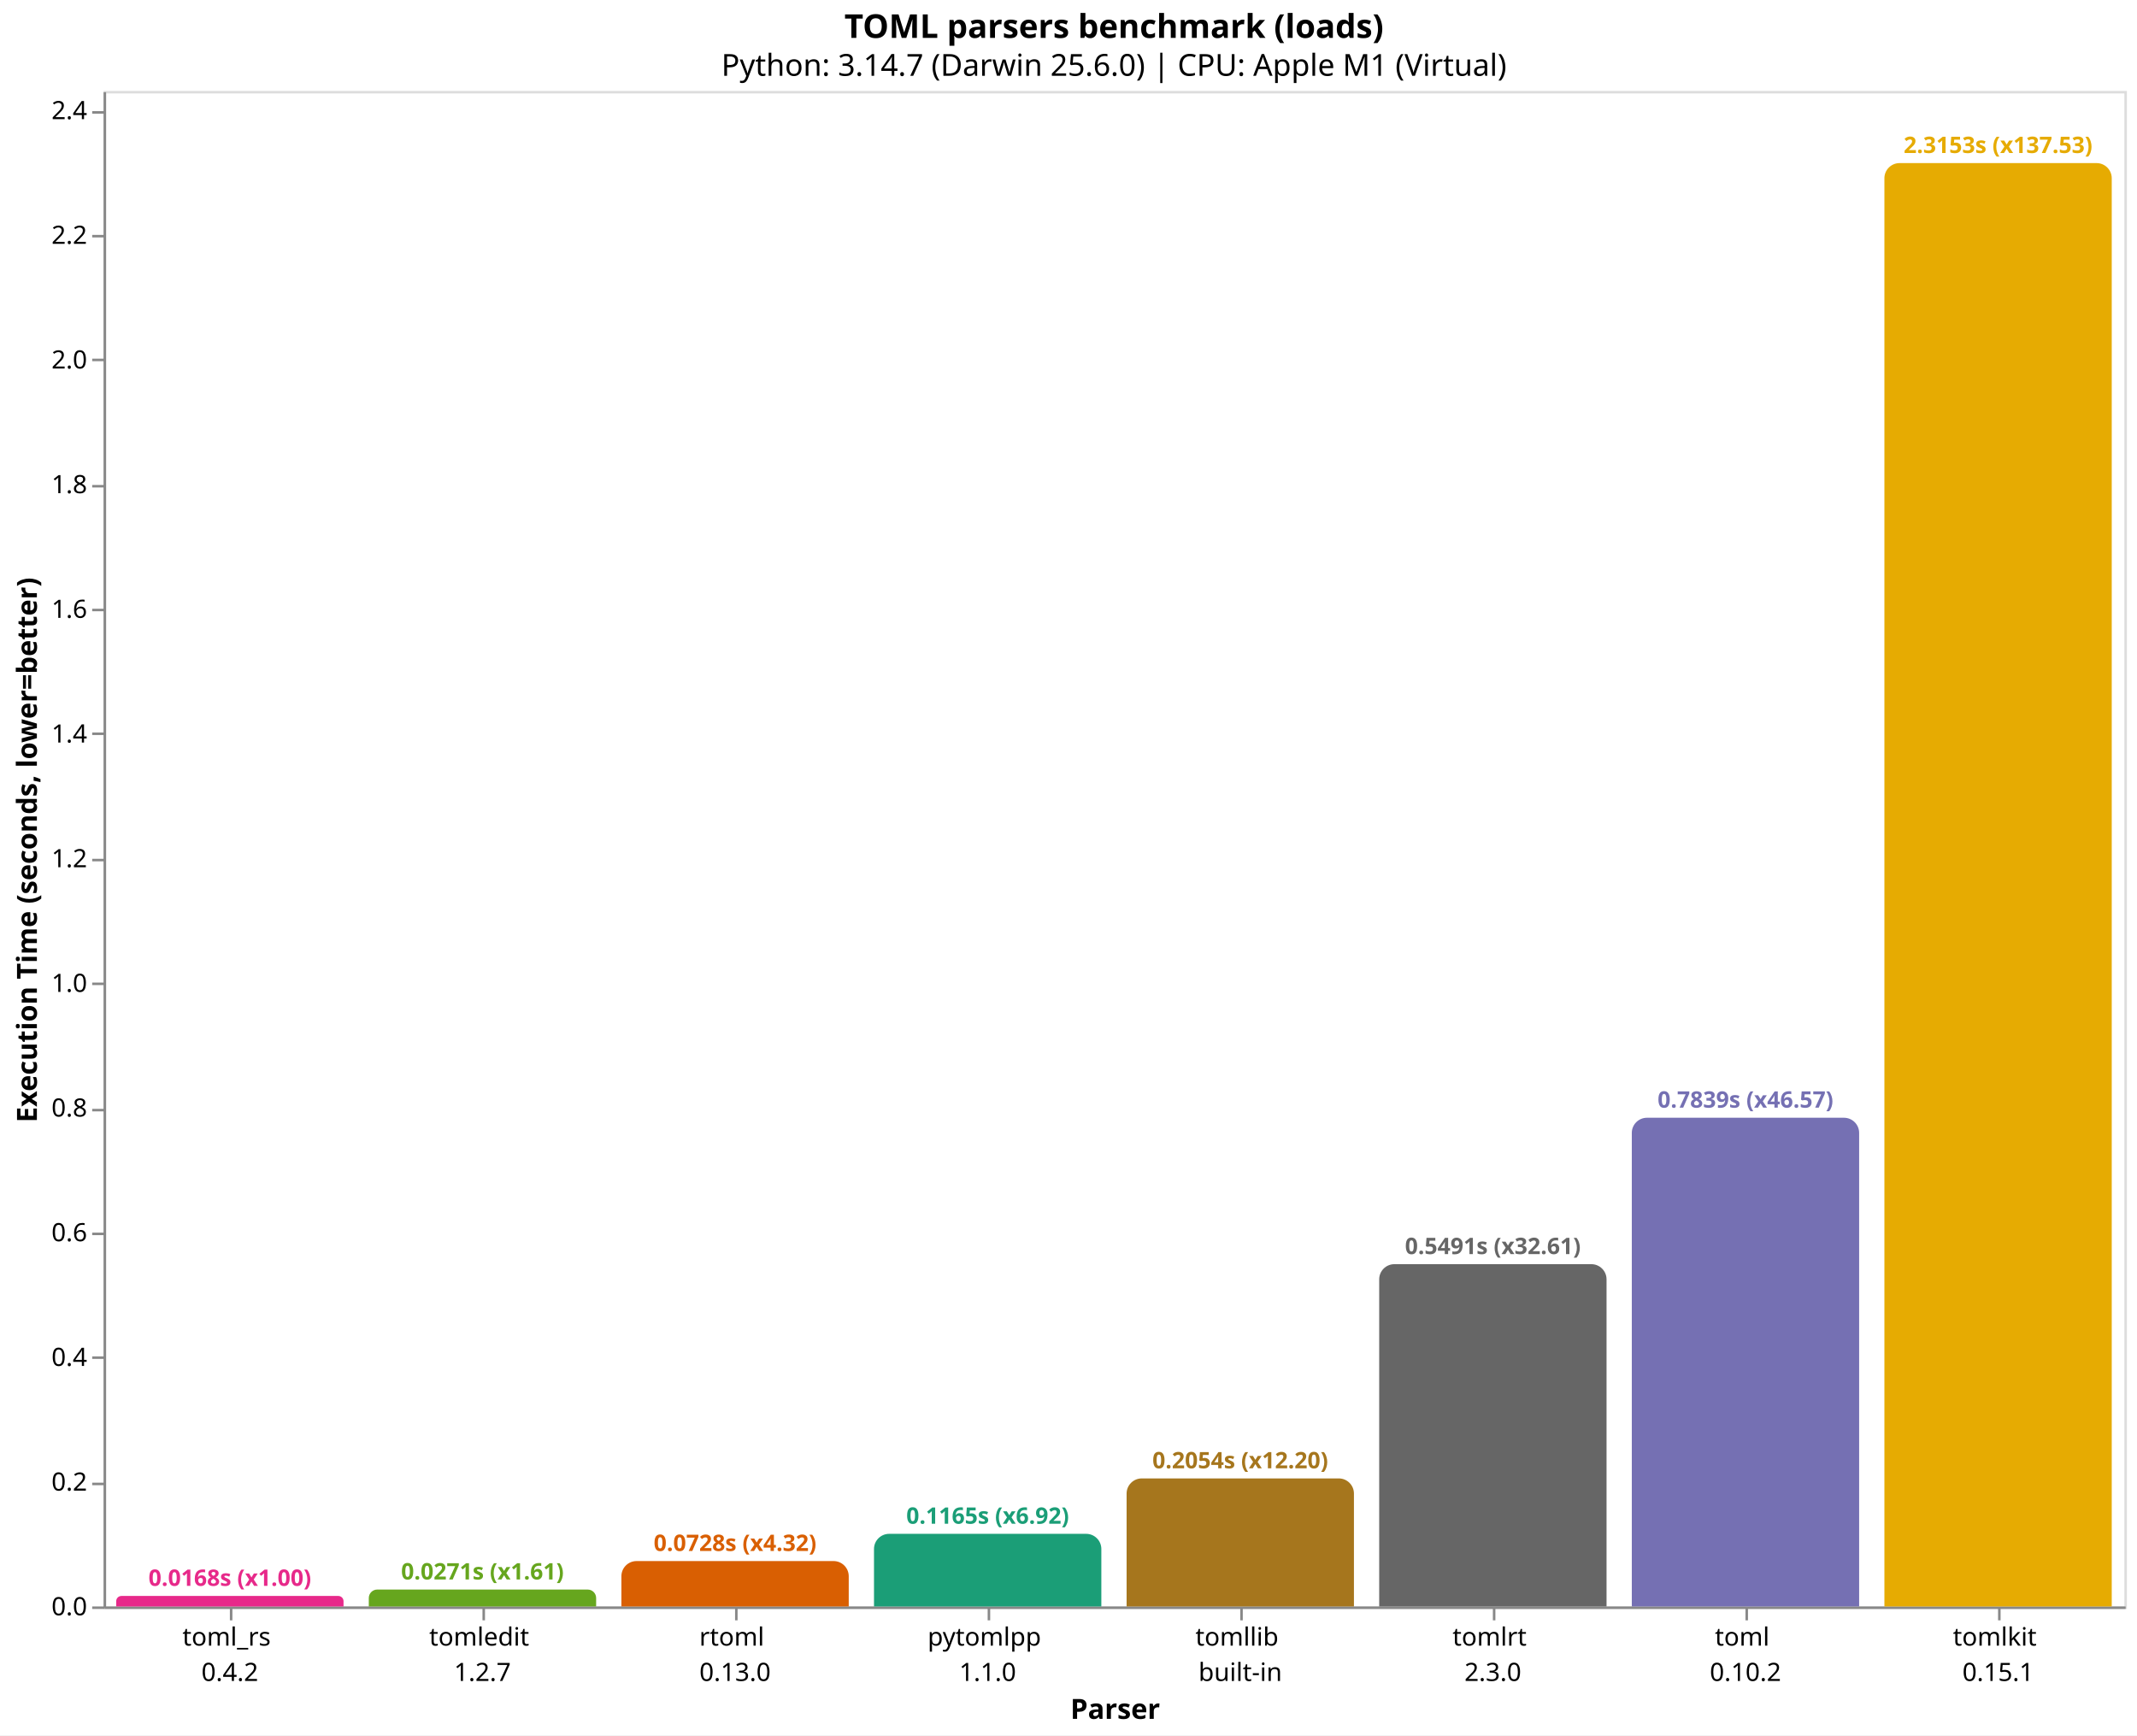
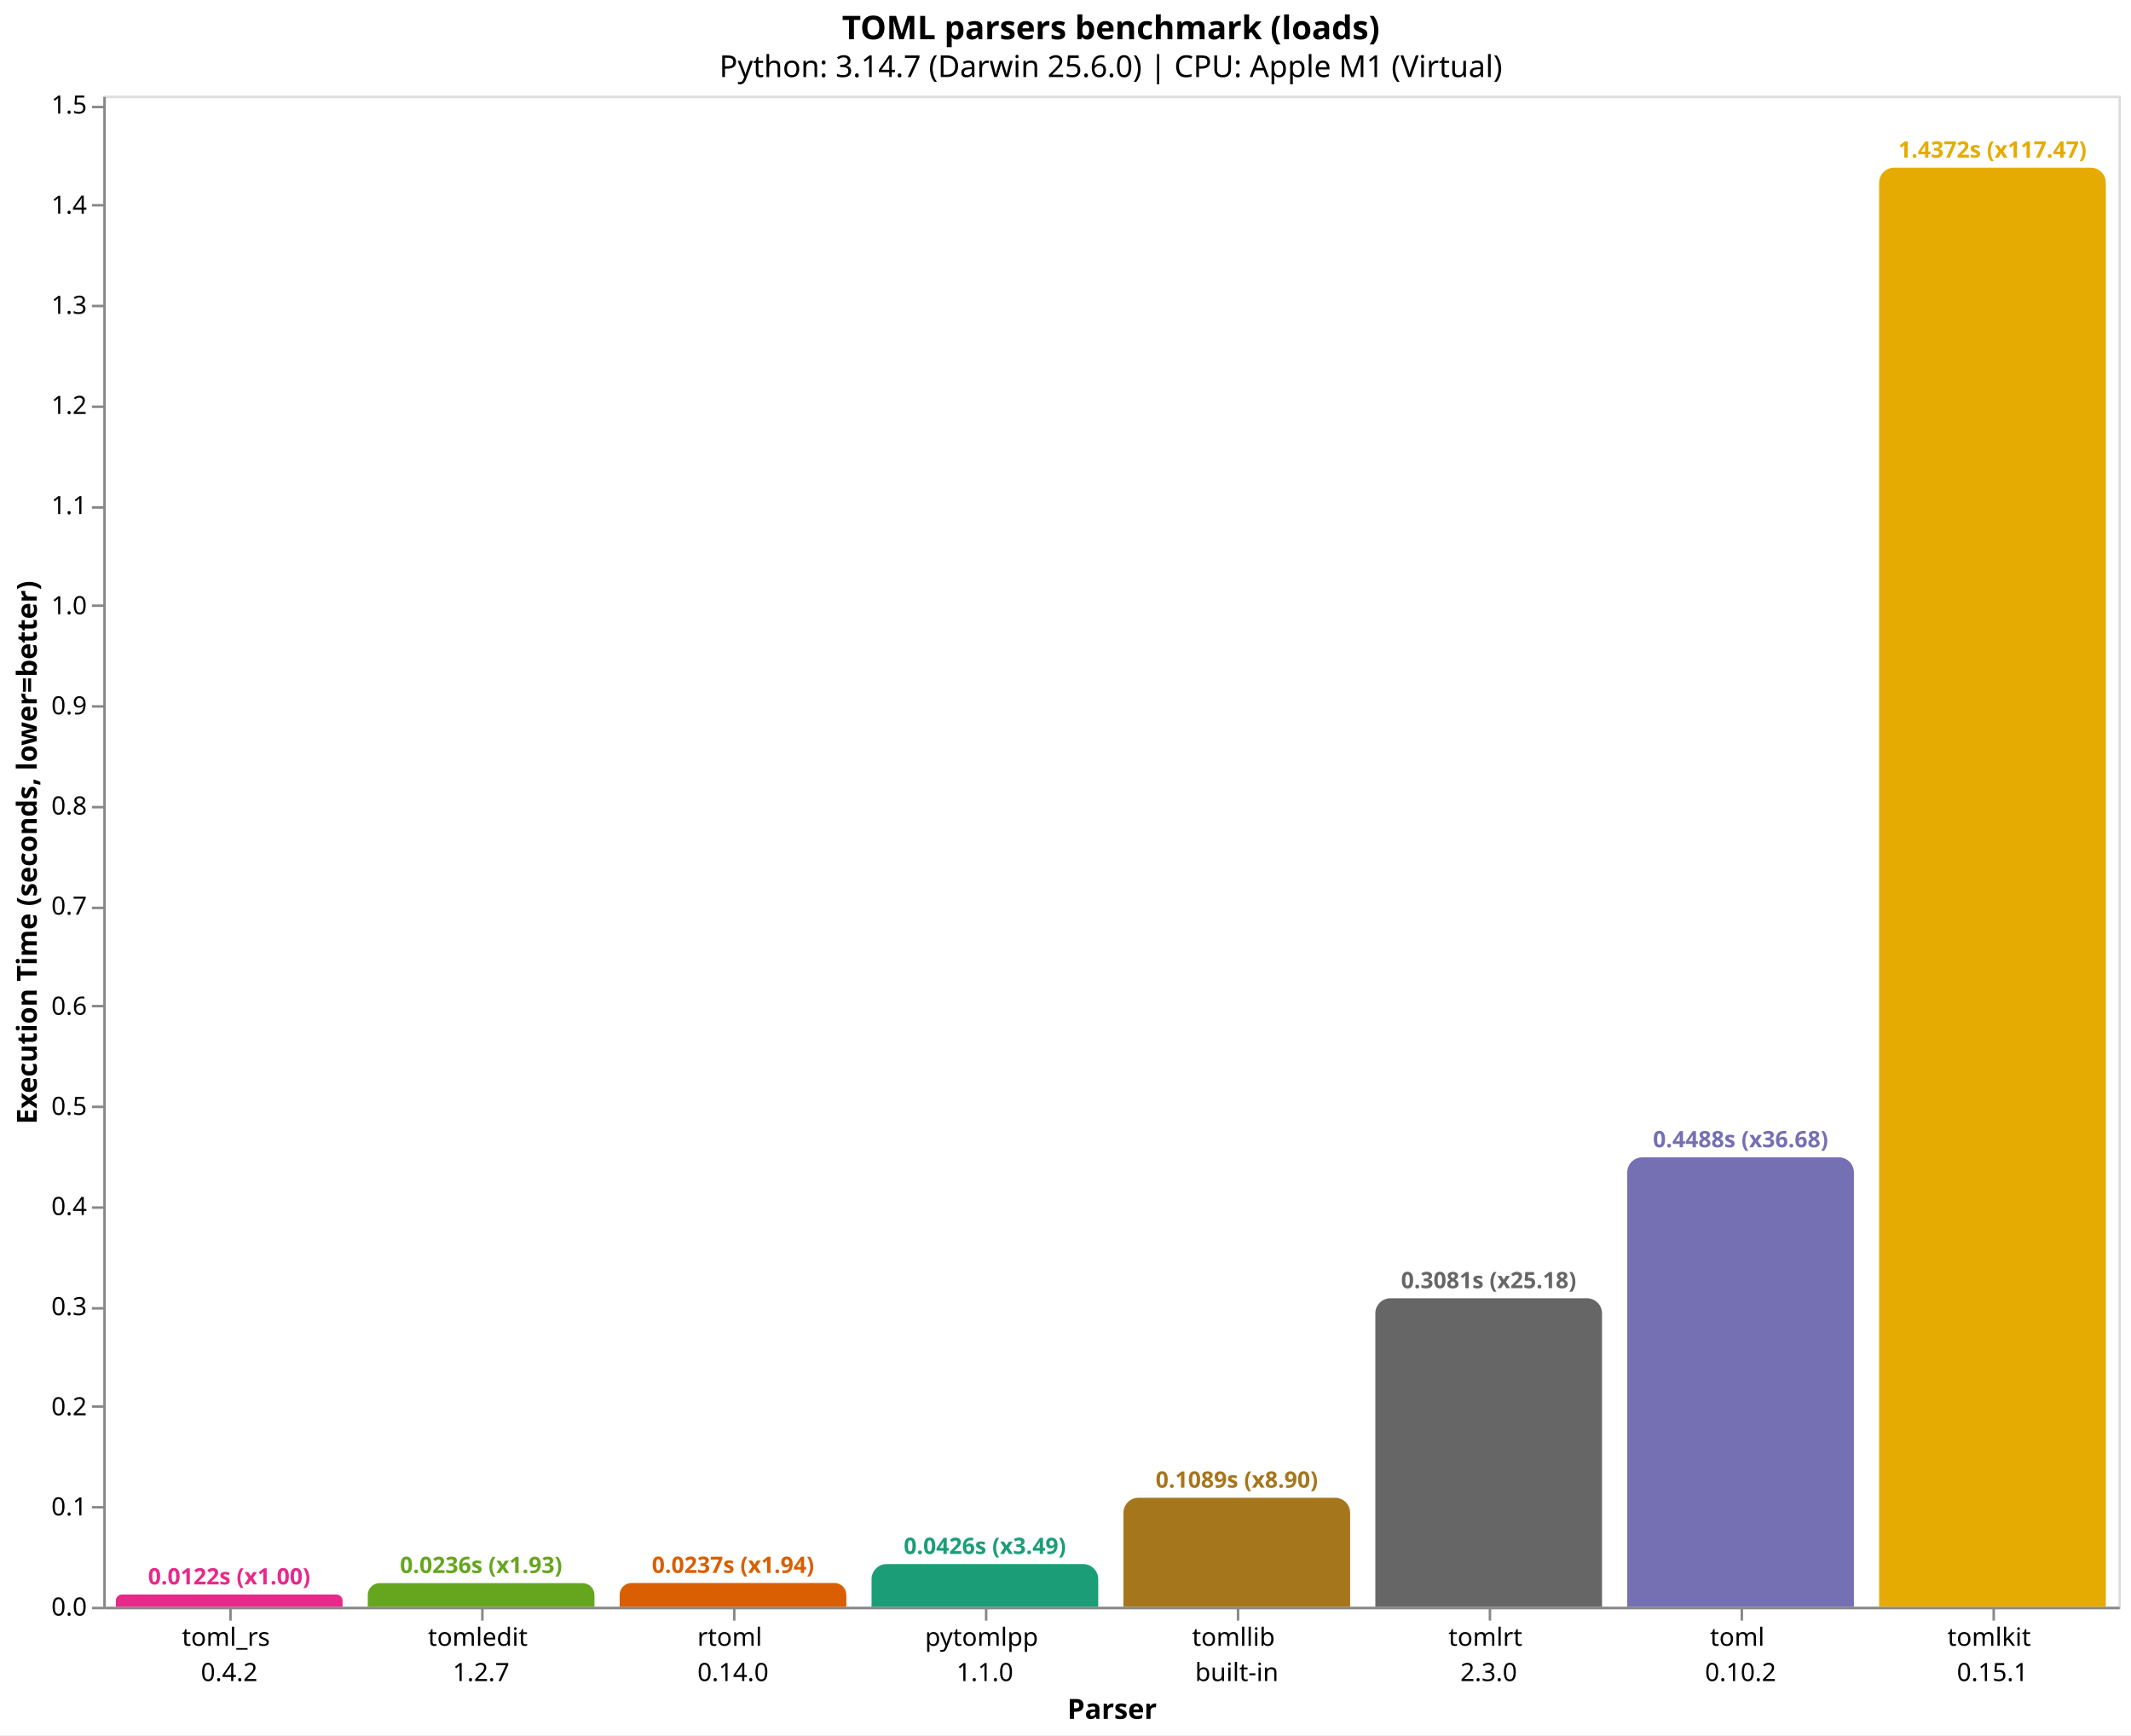
- <svg xmlns="http://www.w3.org/2000/svg" version="1.1" class="marks" width="846" height="687" viewBox="0 0 846 687">
-   <rect width="846" height="687" fill="white" />
-   <g fill="none" stroke-miterlimit="10" transform="translate(41,36)">
+ <svg xmlns="http://www.w3.org/2000/svg" version="1.1" class="marks" width="846" height="689" viewBox="0 0 846 689">
+   <rect width="846" height="689" fill="white" />
+   <g fill="none" stroke-miterlimit="10" transform="translate(41,38)">
    <g class="mark-group role-frame root" role="graphics-object" aria-roledescription="group mark container">
      <g transform="translate(0,0)">
        <path class="background" aria-hidden="true" d="M0.5,0.5h800v600h-800Z" stroke="#ddd" />
        <g>
-           <g class="mark-group role-axis" role="graphics-symbol" aria-roledescription="axis" aria-label="X-axis titled 'Parser' for a discrete scale with 8 values: toml_rs&#10;0.4.2, tomledit&#10;1.2.7, rtoml&#10;0.13.0, pytomlpp&#10;1.1.0, tomllib&#10;built-in, ending with tomlkit&#10;0.15.1">
+           <g class="mark-group role-axis" role="graphics-symbol" aria-roledescription="axis" aria-label="X-axis titled 'Parser' for a discrete scale with 8 values: toml_rs&#10;0.4.2, tomledit&#10;1.2.7, rtoml&#10;0.14.0, pytomlpp&#10;1.1.0, tomllib&#10;built-in, ending with tomlkit&#10;0.15.1">
            <g transform="translate(0.5,600.5)">
              <path class="background" aria-hidden="true" d="M0,0h0v0h0Z" pointer-events="none" />
              <g>
                <g class="mark-rule role-axis-tick" pointer-events="none">
                  <line transform="translate(50,0)" x2="0" y2="5" stroke="#888" stroke-width="1" opacity="1" />
                  <line transform="translate(150,0)" x2="0" y2="5" stroke="#888" stroke-width="1" opacity="1" />
                  <line transform="translate(250,0)" x2="0" y2="5" stroke="#888" stroke-width="1" opacity="1" />
                  <line transform="translate(350,0)" x2="0" y2="5" stroke="#888" stroke-width="1" opacity="1" />
                  <line transform="translate(450,0)" x2="0" y2="5" stroke="#888" stroke-width="1" opacity="1" />
                  <line transform="translate(550,0)" x2="0" y2="5" stroke="#888" stroke-width="1" opacity="1" />
                  <line transform="translate(650,0)" x2="0" y2="5" stroke="#888" stroke-width="1" opacity="1" />
                  <line transform="translate(750,0)" x2="0" y2="5" stroke="#888" stroke-width="1" opacity="1" />
                </g>
                <g class="mark-text role-axis-label" pointer-events="none">
                  <text text-anchor="middle" transform="translate(49.5,15)" font-family="sans-serif" font-size="10px" fill="#000" opacity="1">
                    <tspan>toml_rs</tspan>
                    <tspan x="0" dy="14">0.4.2</tspan>
                  </text>
                  <text text-anchor="middle" transform="translate(149.5,15)" font-family="sans-serif" font-size="10px" fill="#000" opacity="1">
                    <tspan>tomledit</tspan>
                    <tspan x="0" dy="14">1.2.7</tspan>
                  </text>
                  <text text-anchor="middle" transform="translate(249.5,15)" font-family="sans-serif" font-size="10px" fill="#000" opacity="1">
                    <tspan>rtoml</tspan>
-                     <tspan x="0" dy="14">0.13.0</tspan>
+                     <tspan x="0" dy="14">0.14.0</tspan>
                  </text>
                  <text text-anchor="middle" transform="translate(349.5,15)" font-family="sans-serif" font-size="10px" fill="#000" opacity="1">
                    <tspan>pytomlpp</tspan>
                    <tspan x="0" dy="14">1.1.0</tspan>
                  </text>
                  <text text-anchor="middle" transform="translate(449.5,15)" font-family="sans-serif" font-size="10px" fill="#000" opacity="1">
                    <tspan>tomllib</tspan>
                    <tspan x="0" dy="14">built-in</tspan>
                  </text>
                  <text text-anchor="middle" transform="translate(549.5,15)" font-family="sans-serif" font-size="10px" fill="#000" opacity="1">
                    <tspan>tomlrt</tspan>
                    <tspan x="0" dy="14">2.3.0</tspan>
                  </text>
                  <text text-anchor="middle" transform="translate(649.5,15)" font-family="sans-serif" font-size="10px" fill="#000" opacity="1">
                    <tspan>toml</tspan>
                    <tspan x="0" dy="14">0.10.2</tspan>
                  </text>
                  <text text-anchor="middle" transform="translate(749.5,15)" font-family="sans-serif" font-size="10px" fill="#000" opacity="1">
                    <tspan>tomlkit</tspan>
                    <tspan x="0" dy="14">0.15.1</tspan>
                  </text>
                </g>
                <g class="mark-rule role-axis-domain" pointer-events="none">
                  <line transform="translate(0,0)" x2="800" y2="0" stroke="#888" stroke-width="1" opacity="1" />
                </g>
                <g class="mark-text role-axis-title" pointer-events="none">
                  <text text-anchor="middle" transform="translate(400,44)" font-family="sans-serif" font-size="11px" font-weight="bold" fill="#000" opacity="1">Parser</text>
                </g>
              </g>
              <path class="foreground" aria-hidden="true" d="" pointer-events="none" display="none" />
            </g>
          </g>
-           <g class="mark-group role-axis" role="graphics-symbol" aria-roledescription="axis" aria-label="Y-axis titled 'Execution Time (seconds, lower=better)' for a linear scale with values from 0.0 to 2.4">
+           <g class="mark-group role-axis" role="graphics-symbol" aria-roledescription="axis" aria-label="Y-axis titled 'Execution Time (seconds, lower=better)' for a linear scale with values from 0.0 to 1.5">
            <g transform="translate(0.5,0.5)">
              <path class="background" aria-hidden="true" d="M0,0h0v0h0Z" pointer-events="none" />
              <g>
                <g class="mark-rule role-axis-tick" pointer-events="none">
                  <line transform="translate(0,600)" x2="-5" y2="0" stroke="#888" stroke-width="1" opacity="1" />
-                   <line transform="translate(0,551)" x2="-5" y2="0" stroke="#888" stroke-width="1" opacity="1" />
-                   <line transform="translate(0,501)" x2="-5" y2="0" stroke="#888" stroke-width="1" opacity="1" />
-                   <line transform="translate(0,452)" x2="-5" y2="0" stroke="#888" stroke-width="1" opacity="1" />
-                   <line transform="translate(0,403)" x2="-5" y2="0" stroke="#888" stroke-width="1" opacity="1" />
-                   <line transform="translate(0,353)" x2="-5" y2="0" stroke="#888" stroke-width="1" opacity="1" />
-                   <line transform="translate(0,304)" x2="-5" y2="0" stroke="#888" stroke-width="1" opacity="1" />
-                   <line transform="translate(0,254)" x2="-5" y2="0" stroke="#888" stroke-width="1" opacity="1" />
-                   <line transform="translate(0,205)" x2="-5" y2="0" stroke="#888" stroke-width="1" opacity="1" />
-                   <line transform="translate(0,156)" x2="-5" y2="0" stroke="#888" stroke-width="1" opacity="1" />
-                   <line transform="translate(0,106)" x2="-5" y2="0" stroke="#888" stroke-width="1" opacity="1" />
-                   <line transform="translate(0,57)" x2="-5" y2="0" stroke="#888" stroke-width="1" opacity="1" />
-                   <line transform="translate(0,8)" x2="-5" y2="0" stroke="#888" stroke-width="1" opacity="1" />
+                   <line transform="translate(0,560)" x2="-5" y2="0" stroke="#888" stroke-width="1" opacity="1" />
+                   <line transform="translate(0,520)" x2="-5" y2="0" stroke="#888" stroke-width="1" opacity="1" />
+                   <line transform="translate(0,481)" x2="-5" y2="0" stroke="#888" stroke-width="1" opacity="1" />
+                   <line transform="translate(0,441)" x2="-5" y2="0" stroke="#888" stroke-width="1" opacity="1" />
+                   <line transform="translate(0,401)" x2="-5" y2="0" stroke="#888" stroke-width="1" opacity="1" />
+                   <line transform="translate(0,361)" x2="-5" y2="0" stroke="#888" stroke-width="1" opacity="1" />
+                   <line transform="translate(0,322)" x2="-5" y2="0" stroke="#888" stroke-width="1" opacity="1" />
+                   <line transform="translate(0,282)" x2="-5" y2="0" stroke="#888" stroke-width="1" opacity="1" />
+                   <line transform="translate(0,242)" x2="-5" y2="0" stroke="#888" stroke-width="1" opacity="1" />
+                   <line transform="translate(0,202)" x2="-5" y2="0" stroke="#888" stroke-width="1" opacity="1" />
+                   <line transform="translate(0,163)" x2="-5" y2="0" stroke="#888" stroke-width="1" opacity="1" />
+                   <line transform="translate(0,123)" x2="-5" y2="0" stroke="#888" stroke-width="1" opacity="1" />
+                   <line transform="translate(0,83)" x2="-5" y2="0" stroke="#888" stroke-width="1" opacity="1" />
+                   <line transform="translate(0,43)" x2="-5" y2="0" stroke="#888" stroke-width="1" opacity="1" />
+                   <line transform="translate(0,4)" x2="-5" y2="0" stroke="#888" stroke-width="1" opacity="1" />
                </g>
                <g class="mark-text role-axis-label" pointer-events="none">
                  <text text-anchor="end" transform="translate(-7,603)" font-family="sans-serif" font-size="10px" fill="#000" opacity="1">0.0</text>
-                   <text text-anchor="end" transform="translate(-7,553.6396)" font-family="sans-serif" font-size="10px" fill="#000" opacity="1">0.2</text>
-                   <text text-anchor="end" transform="translate(-7,504.2792)" font-family="sans-serif" font-size="10px" fill="#000" opacity="1">0.4</text>
-                   <text text-anchor="end" transform="translate(-7,454.9188)" font-family="sans-serif" font-size="10px" fill="#000" opacity="1">0.6</text>
-                   <text text-anchor="end" transform="translate(-7,405.5584)" font-family="sans-serif" font-size="10px" fill="#000" opacity="1">0.8</text>
-                   <text text-anchor="end" transform="translate(-7,356.198)" font-family="sans-serif" font-size="10px" fill="#000" opacity="1">1.0</text>
-                   <text text-anchor="end" transform="translate(-7,306.8375)" font-family="sans-serif" font-size="10px" fill="#000" opacity="1">1.2</text>
-                   <text text-anchor="end" transform="translate(-7,257.4771)" font-family="sans-serif" font-size="10px" fill="#000" opacity="1">1.4</text>
-                   <text text-anchor="end" transform="translate(-7,208.1167)" font-family="sans-serif" font-size="10px" fill="#000" opacity="1">1.6</text>
-                   <text text-anchor="end" transform="translate(-7,158.7563)" font-family="sans-serif" font-size="10px" fill="#000" opacity="1">1.8</text>
-                   <text text-anchor="end" transform="translate(-7,109.3959)" font-family="sans-serif" font-size="10px" fill="#000" opacity="1">2.0</text>
-                   <text text-anchor="end" transform="translate(-7,60.0355)" font-family="sans-serif" font-size="10px" fill="#000" opacity="1">2.2</text>
-                   <text text-anchor="end" transform="translate(-7,10.67509)" font-family="sans-serif" font-size="10px" fill="#000" opacity="1">2.4</text>
+                   <text text-anchor="end" transform="translate(-7,563.2393)" font-family="sans-serif" font-size="10px" fill="#000" opacity="1">0.1</text>
+                   <text text-anchor="end" transform="translate(-7,523.4786)" font-family="sans-serif" font-size="10px" fill="#000" opacity="1">0.2</text>
+                   <text text-anchor="end" transform="translate(-7,483.718)" font-family="sans-serif" font-size="10px" fill="#000" opacity="1">0.3</text>
+                   <text text-anchor="end" transform="translate(-7,443.9573)" font-family="sans-serif" font-size="10px" fill="#000" opacity="1">0.4</text>
+                   <text text-anchor="end" transform="translate(-7,404.1966)" font-family="sans-serif" font-size="10px" fill="#000" opacity="1">0.5</text>
+                   <text text-anchor="end" transform="translate(-7,364.4359)" font-family="sans-serif" font-size="10px" fill="#000" opacity="1">0.6</text>
+                   <text text-anchor="end" transform="translate(-7,324.6753)" font-family="sans-serif" font-size="10px" fill="#000" opacity="1">0.7</text>
+                   <text text-anchor="end" transform="translate(-7,284.9146)" font-family="sans-serif" font-size="10px" fill="#000" opacity="1">0.8</text>
+                   <text text-anchor="end" transform="translate(-7,245.1539)" font-family="sans-serif" font-size="10px" fill="#000" opacity="1">0.9</text>
+                   <text text-anchor="end" transform="translate(-7,205.3932)" font-family="sans-serif" font-size="10px" fill="#000" opacity="1">1.0</text>
+                   <text text-anchor="end" transform="translate(-7,165.6326)" font-family="sans-serif" font-size="10px" fill="#000" opacity="1">1.1</text>
+                   <text text-anchor="end" transform="translate(-7,125.8719)" font-family="sans-serif" font-size="10px" fill="#000" opacity="1">1.2</text>
+                   <text text-anchor="end" transform="translate(-7,86.11121)" font-family="sans-serif" font-size="10px" fill="#000" opacity="1">1.3</text>
+                   <text text-anchor="end" transform="translate(-7,46.35054)" font-family="sans-serif" font-size="10px" fill="#000" opacity="1">1.4</text>
+                   <text text-anchor="end" transform="translate(-7,6.589862)" font-family="sans-serif" font-size="10px" fill="#000" opacity="1">1.5</text>
                </g>
                <g class="mark-rule role-axis-domain" pointer-events="none">
                  <line transform="translate(0,600)" x2="0" y2="-600" stroke="#888" stroke-width="1" opacity="1" />
                </g>
                <g class="mark-text role-axis-title" pointer-events="none">
                  <text text-anchor="middle" transform="translate(-24.90137,300) rotate(-90) translate(0,-2)" font-family="sans-serif" font-size="11px" font-weight="bold" fill="#000" opacity="1">Execution Time (seconds, lower=better)</text>
                </g>
              </g>
              <path class="foreground" aria-hidden="true" d="" pointer-events="none" display="none" />
            </g>
          </g>
          <g class="mark-group role-scope" role="graphics-object" aria-roledescription="group mark container">
-             <g transform="translate(5,595.845)">
-               <path class="background" aria-hidden="true" d="M2.077,0L87.923,0C89.069,0,90,0.931,90,2.077L90,4.155C90,4.155,90,4.155,90,4.155L0,4.155C0,4.155,0,4.155,0,4.155L0,2.077C0,0.931,0.931,0,2.077,0Z" />
+             <g transform="translate(5,595.1354)">
+               <path class="background" aria-hidden="true" d="M2.432,0L87.568,0C88.91,0,90,1.09,90,2.432L90,4.865C90,4.865,90,4.865,90,4.865L0,4.865C0,4.865,0,4.865,0,4.865L0,2.432C0,1.09,1.09,0,2.432,0Z" />
              <g clip-path="url(#clip1)">
                <g class="mark-group role-scope" role="graphics-object" aria-roledescription="group mark container">
-                   <g transform="translate(0,-595.845)">
-                     <path class="background" aria-hidden="true" d="M0,0h90v0h-90Z" />
-                     <g>
-                       <g class="mark-rect role-mark layer_0_marks" role="graphics-object" aria-roledescription="rect mark container">
-                         <path aria-label="Parser: toml_rs&#10;0.4.2; Execution Time (seconds, lower=better): 0.016835208; parser: toml_rs; Execution Time (s): 0.0168; Slowdown: 1.00" role="graphics-symbol" aria-roledescription="bar" d="M0,595.845h90v4.155h-90Z" fill="#e7298a" />
-                       </g>
-                     </g>
-                     <path class="foreground" aria-hidden="true" d="" display="none" />
-                   </g>
-                 </g>
-               </g>
-               <path class="foreground" aria-hidden="true" d="" display="none" />
-             </g>
-             <g transform="translate(105,593.3103)">
-               <path class="background" aria-hidden="true" d="M3.345,0L86.655,0C88.501,0,90,1.499,90,3.345L90,6.69C90,6.69,90,6.69,90,6.69L0,6.69C0,6.69,0,6.69,0,6.69L0,3.345C0,1.499,1.499,0,3.345,0Z" />
+                   <g transform="translate(0,-595.1354)">
+                     <path class="background" aria-hidden="true" d="M0,0h90v0h-90Z" />
+                     <g>
+                       <g class="mark-rect role-mark layer_0_marks" role="graphics-object" aria-roledescription="rect mark container">
+                         <path aria-label="Parser: toml_rs&#10;0.4.2; Execution Time (seconds, lower=better): 0.012234792; parser: toml_rs; Execution Time (s): 0.0122; Slowdown: 1.00" role="graphics-symbol" aria-roledescription="bar" d="M0,595.135h90v4.865h-90Z" fill="#e7298a" />
+                       </g>
+                     </g>
+                     <path class="foreground" aria-hidden="true" d="" display="none" />
+                   </g>
+                 </g>
+               </g>
+               <path class="foreground" aria-hidden="true" d="" display="none" />
+             </g>
+             <g transform="translate(105,590.6139)">
+               <path class="background" aria-hidden="true" d="M4.693,0L85.307,0C87.897,0,90,2.103,90,4.693L90,9.386C90,9.386,90,9.386,90,9.386L0,9.386C0,9.386,0,9.386,0,9.386L0,4.693C0,2.103,2.103,0,4.693,0Z" />
              <g clip-path="url(#clip2)">
                <g class="mark-group role-scope" role="graphics-object" aria-roledescription="group mark container">
-                   <g transform="translate(0,-593.3103)">
-                     <path class="background" aria-hidden="true" d="M0,0h90v0h-90Z" />
-                     <g>
-                       <g class="mark-rect role-mark layer_0_marks" role="graphics-object" aria-roledescription="rect mark container">
-                         <path aria-label="Parser: tomledit&#10;1.2.7; Execution Time (seconds, lower=better): 0.027105584; parser: tomledit; Execution Time (s): 0.0271; Slowdown: 1.61" role="graphics-symbol" aria-roledescription="bar" d="M0,593.31h90v6.69h-90Z" fill="#66a61e" />
-                       </g>
-                     </g>
-                     <path class="foreground" aria-hidden="true" d="" display="none" />
-                   </g>
-                 </g>
-               </g>
-               <path class="foreground" aria-hidden="true" d="" display="none" />
-             </g>
-             <g transform="translate(205,582.033)">
-               <path class="background" aria-hidden="true" d="M6,0L84,0C87.311,0,90,2.689,90,6L90,17.967C90,17.967,90,17.967,90,17.967L0,17.967C0,17.967,0,17.967,0,17.967L0,6C0,2.689,2.689,0,6,0Z" />
+                   <g transform="translate(0,-590.6139)">
+                     <path class="background" aria-hidden="true" d="M0,0h90v0h-90Z" />
+                     <g>
+                       <g class="mark-rect role-mark layer_0_marks" role="graphics-object" aria-roledescription="rect mark container">
+                         <path aria-label="Parser: tomledit&#10;1.2.7; Execution Time (seconds, lower=better): 0.023606583; parser: tomledit; Execution Time (s): 0.0236; Slowdown: 1.93" role="graphics-symbol" aria-roledescription="bar" d="M0,590.614h90v9.386h-90Z" fill="#66a61e" />
+                       </g>
+                     </g>
+                     <path class="foreground" aria-hidden="true" d="" display="none" />
+                   </g>
+                 </g>
+               </g>
+               <path class="foreground" aria-hidden="true" d="" display="none" />
+             </g>
+             <g transform="translate(205,590.5632)">
+               <path class="background" aria-hidden="true" d="M4.718,0L85.282,0C87.886,0,90,2.114,90,4.718L90,9.437C90,9.437,90,9.437,90,9.437L0,9.437C0,9.437,0,9.437,0,9.437L0,4.718C0,2.114,2.114,0,4.718,0Z" />
              <g clip-path="url(#clip3)">
                <g class="mark-group role-scope" role="graphics-object" aria-roledescription="group mark container">
-                   <g transform="translate(0,-582.033)">
-                     <path class="background" aria-hidden="true" d="M0,0h90v0h-90Z" />
-                     <g>
-                       <g class="mark-rect role-mark layer_0_marks" role="graphics-object" aria-roledescription="rect mark container">
-                         <path aria-label="Parser: rtoml&#10;0.13.0; Execution Time (seconds, lower=better): 0.07279925; parser: rtoml; Execution Time (s): 0.0728; Slowdown: 4.32" role="graphics-symbol" aria-roledescription="bar" d="M0,582.033h90v17.967h-90Z" fill="#d95f02" />
-                       </g>
-                     </g>
-                     <path class="foreground" aria-hidden="true" d="" display="none" />
-                   </g>
-                 </g>
-               </g>
-               <path class="foreground" aria-hidden="true" d="" display="none" />
-             </g>
-             <g transform="translate(305,571.2517)">
-               <path class="background" aria-hidden="true" d="M6,0L84,0C87.311,0,90,2.689,90,6L90,28.748C90,28.748,90,28.748,90,28.748L0,28.748C0,28.748,0,28.748,0,28.748L0,6C0,2.689,2.689,0,6,0Z" />
+                   <g transform="translate(0,-590.5632)">
+                     <path class="background" aria-hidden="true" d="M0,0h90v0h-90Z" />
+                     <g>
+                       <g class="mark-rect role-mark layer_0_marks" role="graphics-object" aria-roledescription="rect mark container">
+                         <path aria-label="Parser: rtoml&#10;0.14.0; Execution Time (seconds, lower=better): 0.023734; parser: rtoml; Execution Time (s): 0.0237; Slowdown: 1.94" role="graphics-symbol" aria-roledescription="bar" d="M0,590.563h90v9.437h-90Z" fill="#d95f02" />
+                       </g>
+                     </g>
+                     <path class="foreground" aria-hidden="true" d="" display="none" />
+                   </g>
+                 </g>
+               </g>
+               <path class="foreground" aria-hidden="true" d="" display="none" />
+             </g>
+             <g transform="translate(305,583.0466)">
+               <path class="background" aria-hidden="true" d="M6,0L84,0C87.311,0,90,2.689,90,6L90,16.953C90,16.953,90,16.953,90,16.953L0,16.953C0,16.953,0,16.953,0,16.953L0,6C0,2.689,2.689,0,6,0Z" />
              <g clip-path="url(#clip4)">
                <g class="mark-group role-scope" role="graphics-object" aria-roledescription="group mark container">
-                   <g transform="translate(0,-571.2517)">
-                     <path class="background" aria-hidden="true" d="M0,0h90v0h-90Z" />
-                     <g>
-                       <g class="mark-rect role-mark layer_0_marks" role="graphics-object" aria-roledescription="rect mark container">
-                         <path aria-label="Parser: pytomlpp&#10;1.1.0; Execution Time (seconds, lower=better): 0.116483083; parser: pytomlpp; Execution Time (s): 0.1165; Slowdown: 6.92" role="graphics-symbol" aria-roledescription="bar" d="M0,571.252h90v28.748h-90Z" fill="#1b9e77" />
-                       </g>
-                     </g>
-                     <path class="foreground" aria-hidden="true" d="" display="none" />
-                   </g>
-                 </g>
-               </g>
-               <path class="foreground" aria-hidden="true" d="" display="none" />
-             </g>
-             <g transform="translate(405,549.3117)">
-               <path class="background" aria-hidden="true" d="M6,0L84,0C87.311,0,90,2.689,90,6L90,50.688C90,50.688,90,50.688,90,50.688L0,50.688C0,50.688,0,50.688,0,50.688L0,6C0,2.689,2.689,0,6,0Z" />
+                   <g transform="translate(0,-583.0466)">
+                     <path class="background" aria-hidden="true" d="M0,0h90v0h-90Z" />
+                     <g>
+                       <g class="mark-rect role-mark layer_0_marks" role="graphics-object" aria-roledescription="rect mark container">
+                         <path aria-label="Parser: pytomlpp&#10;1.1.0; Execution Time (seconds, lower=better): 0.042638667; parser: pytomlpp; Execution Time (s): 0.0426; Slowdown: 3.49" role="graphics-symbol" aria-roledescription="bar" d="M0,583.047h90v16.953h-90Z" fill="#1b9e77" />
+                       </g>
+                     </g>
+                     <path class="foreground" aria-hidden="true" d="" display="none" />
+                   </g>
+                 </g>
+               </g>
+               <path class="foreground" aria-hidden="true" d="" display="none" />
+             </g>
+             <g transform="translate(405,556.7149)">
+               <path class="background" aria-hidden="true" d="M6,0L84,0C87.311,0,90,2.689,90,6L90,43.285C90,43.285,90,43.285,90,43.285L0,43.285C0,43.285,0,43.285,0,43.285L0,6C0,2.689,2.689,0,6,0Z" />
              <g clip-path="url(#clip5)">
                <g class="mark-group role-scope" role="graphics-object" aria-roledescription="group mark container">
-                   <g transform="translate(0,-549.3117)">
-                     <path class="background" aria-hidden="true" d="M0,0h90v0h-90Z" />
-                     <g>
-                       <g class="mark-rect role-mark layer_0_marks" role="graphics-object" aria-roledescription="rect mark container">
-                         <path aria-label="Parser: tomllib&#10;built-in; Execution Time (seconds, lower=better): 0.2053805; parser: tomllib; Execution Time (s): 0.2054; Slowdown: 12.20" role="graphics-symbol" aria-roledescription="bar" d="M0,549.312h90v50.688h-90Z" fill="#a6761d" />
-                       </g>
-                     </g>
-                     <path class="foreground" aria-hidden="true" d="" display="none" />
-                   </g>
-                 </g>
-               </g>
-               <path class="foreground" aria-hidden="true" d="" display="none" />
-             </g>
-             <g transform="translate(505,464.4919)">
-               <path class="background" aria-hidden="true" d="M6,0L84,0C87.311,0,90,2.689,90,6L90,135.508C90,135.508,90,135.508,90,135.508L0,135.508C0,135.508,0,135.508,0,135.508L0,6C0,2.689,2.689,0,6,0Z" />
+                   <g transform="translate(0,-556.7149)">
+                     <path class="background" aria-hidden="true" d="M0,0h90v0h-90Z" />
+                     <g>
+                       <g class="mark-rect role-mark layer_0_marks" role="graphics-object" aria-roledescription="rect mark container">
+                         <path aria-label="Parser: tomllib&#10;built-in; Execution Time (seconds, lower=better): 0.108864042; parser: tomllib; Execution Time (s): 0.1089; Slowdown: 8.90" role="graphics-symbol" aria-roledescription="bar" d="M0,556.715h90v43.285h-90Z" fill="#a6761d" />
+                       </g>
+                     </g>
+                     <path class="foreground" aria-hidden="true" d="" display="none" />
+                   </g>
+                 </g>
+               </g>
+               <path class="foreground" aria-hidden="true" d="" display="none" />
+             </g>
+             <g transform="translate(505,477.5087)">
+               <path class="background" aria-hidden="true" d="M6,0L84,0C87.311,0,90,2.689,90,6L90,122.491C90,122.491,90,122.491,90,122.491L0,122.491C0,122.491,0,122.491,0,122.491L0,6C0,2.689,2.689,0,6,0Z" />
              <g clip-path="url(#clip6)">
                <g class="mark-group role-scope" role="graphics-object" aria-roledescription="group mark container">
-                   <g transform="translate(0,-464.4919)">
-                     <path class="background" aria-hidden="true" d="M0,0h90v0h-90Z" />
-                     <g>
-                       <g class="mark-rect role-mark layer_0_marks" role="graphics-object" aria-roledescription="rect mark container">
-                         <path aria-label="Parser: tomlrt&#10;2.3.0; Execution Time (seconds, lower=better): 0.549055916; parser: tomlrt; Execution Time (s): 0.5491; Slowdown: 32.61" role="graphics-symbol" aria-roledescription="bar" d="M0,464.492h90v135.508h-90Z" fill="#666666" />
-                       </g>
-                     </g>
-                     <path class="foreground" aria-hidden="true" d="" display="none" />
-                   </g>
-                 </g>
-               </g>
-               <path class="foreground" aria-hidden="true" d="" display="none" />
-             </g>
-             <g transform="translate(605,406.5229)">
-               <path class="background" aria-hidden="true" d="M6,0L84,0C87.311,0,90,2.689,90,6L90,193.477C90,193.477,90,193.477,90,193.477L0,193.477C0,193.477,0,193.477,0,193.477L0,6C0,2.689,2.689,0,6,0Z" />
+                   <g transform="translate(0,-477.5087)">
+                     <path class="background" aria-hidden="true" d="M0,0h90v0h-90Z" />
+                     <g>
+                       <g class="mark-rect role-mark layer_0_marks" role="graphics-object" aria-roledescription="rect mark container">
+                         <path aria-label="Parser: tomlrt&#10;2.3.0; Execution Time (seconds, lower=better): 0.3080715; parser: tomlrt; Execution Time (s): 0.3081; Slowdown: 25.18" role="graphics-symbol" aria-roledescription="bar" d="M0,477.509h90v122.491h-90Z" fill="#666666" />
+                       </g>
+                     </g>
+                     <path class="foreground" aria-hidden="true" d="" display="none" />
+                   </g>
+                 </g>
+               </g>
+               <path class="foreground" aria-hidden="true" d="" display="none" />
+             </g>
+             <g transform="translate(605,421.5475)">
+               <path class="background" aria-hidden="true" d="M6,0L84,0C87.311,0,90,2.689,90,6L90,178.453C90,178.453,90,178.453,90,178.453L0,178.453C0,178.453,0,178.453,0,178.453L0,6C0,2.689,2.689,0,6,0Z" />
              <g clip-path="url(#clip7)">
                <g class="mark-group role-scope" role="graphics-object" aria-roledescription="group mark container">
-                   <g transform="translate(0,-406.5229)">
-                     <path class="background" aria-hidden="true" d="M0,0h90v0h-90Z" />
-                     <g>
-                       <g class="mark-rect role-mark layer_0_marks" role="graphics-object" aria-roledescription="rect mark container">
-                         <path aria-label="Parser: toml&#10;0.10.2; Execution Time (seconds, lower=better): 0.783936209; parser: toml; Execution Time (s): 0.7839; Slowdown: 46.57" role="graphics-symbol" aria-roledescription="bar" d="M0,406.523h90v193.477h-90Z" fill="#7570b3" />
+                   <g transform="translate(0,-421.5475)">
+                     <path class="background" aria-hidden="true" d="M0,0h90v0h-90Z" />
+                     <g>
+                       <g class="mark-rect role-mark layer_0_marks" role="graphics-object" aria-roledescription="rect mark container">
+                         <path aria-label="Parser: toml&#10;0.10.2; Execution Time (seconds, lower=better): 0.448816584; parser: toml; Execution Time (s): 0.4488; Slowdown: 36.68" role="graphics-symbol" aria-roledescription="bar" d="M0,421.547h90v178.453h-90Z" fill="#7570b3" />
                      </g>
                    </g>
                    <path class="foreground" aria-hidden="true" d="" display="none" />
                  </g>
                </g>
              </g>
              <path class="foreground" aria-hidden="true" d="" display="none" />
            </g>
            <g transform="translate(705,28.57143)">
              <path class="background" aria-hidden="true" d="M6,0L84,0C87.311,0,90,2.689,90,6L90,571.429C90,571.429,90,571.429,90,571.429L0,571.429C0,571.429,0,571.429,0,571.429L0,6C0,2.689,2.689,0,6,0Z" />
              <g clip-path="url(#clip8)">
                <g class="mark-group role-scope" role="graphics-object" aria-roledescription="group mark container">
                  <g transform="translate(0,-28.57143)">
                    <path class="background" aria-hidden="true" d="M0,0h90v0h-90Z" />
                    <g>
                      <g class="mark-rect role-mark layer_0_marks" role="graphics-object" aria-roledescription="rect mark container">
-                         <path aria-label="Parser: tomlkit&#10;0.15.1; Execution Time (seconds, lower=better): 2.315331583; parser: tomlkit; Execution Time (s): 2.3153; Slowdown: 137.53" role="graphics-symbol" aria-roledescription="bar" d="M0,28.571h90v571.429h-90Z" fill="#e6ab02" />
+                         <path aria-label="Parser: tomlkit&#10;0.15.1; Execution Time (seconds, lower=better): 1.437170167; parser: tomlkit; Execution Time (s): 1.4372; Slowdown: 117.47" role="graphics-symbol" aria-roledescription="bar" d="M0,28.571h90v571.429h-90Z" fill="#e6ab02" />
                      </g>
                    </g>
                    <path class="foreground" aria-hidden="true" d="" display="none" />
                  </g>
                </g>
              </g>
              <path class="foreground" aria-hidden="true" d="" display="none" />
            </g>
          </g>
          <g class="mark-text role-mark layer_1_marks" role="graphics-object" aria-roledescription="text mark container">
-             <text aria-label="Parser: toml_rs&#10;0.4.2; Execution Time (seconds, lower=better): 0.016835208; parser: toml_rs; label: 0.0168s (x1.00); Execution Time (s): 0.0168; Slowdown: 1.00" role="graphics-symbol" aria-roledescription="text mark" text-anchor="middle" transform="translate(50,591.845)" font-family="sans-serif" font-size="9px" font-weight="bold" fill="#e7298a">0.0168s (x1.00)</text>
-             <text aria-label="Parser: tomledit&#10;1.2.7; Execution Time (seconds, lower=better): 0.027105584; parser: tomledit; label: 0.0271s (x1.61); Execution Time (s): 0.0271; Slowdown: 1.61" role="graphics-symbol" aria-roledescription="text mark" text-anchor="middle" transform="translate(150,589.3103)" font-family="sans-serif" font-size="9px" font-weight="bold" fill="#66a61e">0.0271s (x1.61)</text>
-             <text aria-label="Parser: rtoml&#10;0.13.0; Execution Time (seconds, lower=better): 0.07279925; parser: rtoml; label: 0.0728s (x4.32); Execution Time (s): 0.0728; Slowdown: 4.32" role="graphics-symbol" aria-roledescription="text mark" text-anchor="middle" transform="translate(250,578.033)" font-family="sans-serif" font-size="9px" font-weight="bold" fill="#d95f02">0.0728s (x4.32)</text>
-             <text aria-label="Parser: pytomlpp&#10;1.1.0; Execution Time (seconds, lower=better): 0.116483083; parser: pytomlpp; label: 0.1165s (x6.92); Execution Time (s): 0.1165; Slowdown: 6.92" role="graphics-symbol" aria-roledescription="text mark" text-anchor="middle" transform="translate(350,567.2517)" font-family="sans-serif" font-size="9px" font-weight="bold" fill="#1b9e77">0.1165s (x6.92)</text>
-             <text aria-label="Parser: tomllib&#10;built-in; Execution Time (seconds, lower=better): 0.2053805; parser: tomllib; label: 0.2054s (x12.20); Execution Time (s): 0.2054; Slowdown: 12.20" role="graphics-symbol" aria-roledescription="text mark" text-anchor="middle" transform="translate(450,545.3117)" font-family="sans-serif" font-size="9px" font-weight="bold" fill="#a6761d">0.2054s (x12.20)</text>
-             <text aria-label="Parser: tomlrt&#10;2.3.0; Execution Time (seconds, lower=better): 0.549055916; parser: tomlrt; label: 0.5491s (x32.61); Execution Time (s): 0.5491; Slowdown: 32.61" role="graphics-symbol" aria-roledescription="text mark" text-anchor="middle" transform="translate(550,460.4919)" font-family="sans-serif" font-size="9px" font-weight="bold" fill="#666666">0.5491s (x32.61)</text>
-             <text aria-label="Parser: toml&#10;0.10.2; Execution Time (seconds, lower=better): 0.783936209; parser: toml; label: 0.7839s (x46.57); Execution Time (s): 0.7839; Slowdown: 46.57" role="graphics-symbol" aria-roledescription="text mark" text-anchor="middle" transform="translate(650,402.5229)" font-family="sans-serif" font-size="9px" font-weight="bold" fill="#7570b3">0.7839s (x46.57)</text>
-             <text aria-label="Parser: tomlkit&#10;0.15.1; Execution Time (seconds, lower=better): 2.315331583; parser: tomlkit; label: 2.3153s (x137.53); Execution Time (s): 2.3153; Slowdown: 137.53" role="graphics-symbol" aria-roledescription="text mark" text-anchor="middle" transform="translate(750,24.57143)" font-family="sans-serif" font-size="9px" font-weight="bold" fill="#e6ab02">2.3153s (x137.53)</text>
+             <text aria-label="Parser: toml_rs&#10;0.4.2; Execution Time (seconds, lower=better): 0.012234792; parser: toml_rs; label: 0.0122s (x1.00); Execution Time (s): 0.0122; Slowdown: 1.00" role="graphics-symbol" aria-roledescription="text mark" text-anchor="middle" transform="translate(50,591.1354)" font-family="sans-serif" font-size="9px" font-weight="bold" fill="#e7298a">0.0122s (x1.00)</text>
+             <text aria-label="Parser: tomledit&#10;1.2.7; Execution Time (seconds, lower=better): 0.023606583; parser: tomledit; label: 0.0236s (x1.93); Execution Time (s): 0.0236; Slowdown: 1.93" role="graphics-symbol" aria-roledescription="text mark" text-anchor="middle" transform="translate(150,586.6139)" font-family="sans-serif" font-size="9px" font-weight="bold" fill="#66a61e">0.0236s (x1.93)</text>
+             <text aria-label="Parser: rtoml&#10;0.14.0; Execution Time (seconds, lower=better): 0.023734; parser: rtoml; label: 0.0237s (x1.94); Execution Time (s): 0.0237; Slowdown: 1.94" role="graphics-symbol" aria-roledescription="text mark" text-anchor="middle" transform="translate(250,586.5632)" font-family="sans-serif" font-size="9px" font-weight="bold" fill="#d95f02">0.0237s (x1.94)</text>
+             <text aria-label="Parser: pytomlpp&#10;1.1.0; Execution Time (seconds, lower=better): 0.042638667; parser: pytomlpp; label: 0.0426s (x3.49); Execution Time (s): 0.0426; Slowdown: 3.49" role="graphics-symbol" aria-roledescription="text mark" text-anchor="middle" transform="translate(350,579.0466)" font-family="sans-serif" font-size="9px" font-weight="bold" fill="#1b9e77">0.0426s (x3.49)</text>
+             <text aria-label="Parser: tomllib&#10;built-in; Execution Time (seconds, lower=better): 0.108864042; parser: tomllib; label: 0.1089s (x8.90); Execution Time (s): 0.1089; Slowdown: 8.90" role="graphics-symbol" aria-roledescription="text mark" text-anchor="middle" transform="translate(450,552.7149)" font-family="sans-serif" font-size="9px" font-weight="bold" fill="#a6761d">0.1089s (x8.90)</text>
+             <text aria-label="Parser: tomlrt&#10;2.3.0; Execution Time (seconds, lower=better): 0.3080715; parser: tomlrt; label: 0.3081s (x25.18); Execution Time (s): 0.3081; Slowdown: 25.18" role="graphics-symbol" aria-roledescription="text mark" text-anchor="middle" transform="translate(550,473.5087)" font-family="sans-serif" font-size="9px" font-weight="bold" fill="#666666">0.3081s (x25.18)</text>
+             <text aria-label="Parser: toml&#10;0.10.2; Execution Time (seconds, lower=better): 0.448816584; parser: toml; label: 0.4488s (x36.68); Execution Time (s): 0.4488; Slowdown: 36.68" role="graphics-symbol" aria-roledescription="text mark" text-anchor="middle" transform="translate(650,417.5475)" font-family="sans-serif" font-size="9px" font-weight="bold" fill="#7570b3">0.4488s (x36.68)</text>
+             <text aria-label="Parser: tomlkit&#10;0.15.1; Execution Time (seconds, lower=better): 1.437170167; parser: tomlkit; label: 1.4372s (x117.47); Execution Time (s): 1.4372; Slowdown: 117.47" role="graphics-symbol" aria-roledescription="text mark" text-anchor="middle" transform="translate(750,24.57143)" font-family="sans-serif" font-size="9px" font-weight="bold" fill="#e6ab02">1.4372s (x117.47)</text>
          </g>
          <g class="mark-group role-title">
-             <g transform="translate(400,-31)">
+             <g transform="translate(400,-32.41014)">
              <path class="background" aria-hidden="true" d="M0,0h0v0h0Z" pointer-events="none" />
              <g>
                <g class="mark-text role-title-text" role="graphics-symbol" aria-roledescription="title" aria-label="Title text 'TOML parsers benchmark (loads)'" pointer-events="none">
                  <text text-anchor="middle" transform="translate(0,10)" font-family="sans-serif" font-size="13px" font-weight="bold" fill="#000" opacity="1">TOML parsers benchmark (loads)</text>
                </g>
                <g class="mark-text role-title-subtitle" role="graphics-symbol" aria-roledescription="subtitle" aria-label="Subtitle text 'Python: 3.14.7 (Darwin 25.6.0) | CPU: Apple M1 (Virtual)'" pointer-events="none">
                  <text text-anchor="middle" transform="translate(0,25)" font-family="sans-serif" font-size="12px" fill="#000" opacity="1">Python: 3.14.7 (Darwin 25.6.0) | CPU: Apple M1 (Virtual)</text>
                </g>
              </g>
              <path class="foreground" aria-hidden="true" d="" pointer-events="none" display="none" />
            </g>
          </g>
        </g>
        <path class="foreground" aria-hidden="true" d="" display="none" />
      </g>
    </g>
  </g>
  <defs>
    <clipPath id="clip1">
-       <path d="M2.077,0L87.923,0C89.069,0,90,0.931,90,2.077L90,4.155C90,4.155,90,4.155,90,4.155L0,4.155C0,4.155,0,4.155,0,4.155L0,2.077C0,0.931,0.931,0,2.077,0Z" />
+       <path d="M2.432,0L87.568,0C88.91,0,90,1.09,90,2.432L90,4.865C90,4.865,90,4.865,90,4.865L0,4.865C0,4.865,0,4.865,0,4.865L0,2.432C0,1.09,1.09,0,2.432,0Z" />
    </clipPath>
    <clipPath id="clip2">
-       <path d="M3.345,0L86.655,0C88.501,0,90,1.499,90,3.345L90,6.69C90,6.69,90,6.69,90,6.69L0,6.69C0,6.69,0,6.69,0,6.69L0,3.345C0,1.499,1.499,0,3.345,0Z" />
+       <path d="M4.693,0L85.307,0C87.897,0,90,2.103,90,4.693L90,9.386C90,9.386,90,9.386,90,9.386L0,9.386C0,9.386,0,9.386,0,9.386L0,4.693C0,2.103,2.103,0,4.693,0Z" />
    </clipPath>
    <clipPath id="clip3">
-       <path d="M6,0L84,0C87.311,0,90,2.689,90,6L90,17.967C90,17.967,90,17.967,90,17.967L0,17.967C0,17.967,0,17.967,0,17.967L0,6C0,2.689,2.689,0,6,0Z" />
+       <path d="M4.718,0L85.282,0C87.886,0,90,2.114,90,4.718L90,9.437C90,9.437,90,9.437,90,9.437L0,9.437C0,9.437,0,9.437,0,9.437L0,4.718C0,2.114,2.114,0,4.718,0Z" />
    </clipPath>
    <clipPath id="clip4">
-       <path d="M6,0L84,0C87.311,0,90,2.689,90,6L90,28.748C90,28.748,90,28.748,90,28.748L0,28.748C0,28.748,0,28.748,0,28.748L0,6C0,2.689,2.689,0,6,0Z" />
+       <path d="M6,0L84,0C87.311,0,90,2.689,90,6L90,16.953C90,16.953,90,16.953,90,16.953L0,16.953C0,16.953,0,16.953,0,16.953L0,6C0,2.689,2.689,0,6,0Z" />
    </clipPath>
    <clipPath id="clip5">
-       <path d="M6,0L84,0C87.311,0,90,2.689,90,6L90,50.688C90,50.688,90,50.688,90,50.688L0,50.688C0,50.688,0,50.688,0,50.688L0,6C0,2.689,2.689,0,6,0Z" />
+       <path d="M6,0L84,0C87.311,0,90,2.689,90,6L90,43.285C90,43.285,90,43.285,90,43.285L0,43.285C0,43.285,0,43.285,0,43.285L0,6C0,2.689,2.689,0,6,0Z" />
    </clipPath>
    <clipPath id="clip6">
-       <path d="M6,0L84,0C87.311,0,90,2.689,90,6L90,135.508C90,135.508,90,135.508,90,135.508L0,135.508C0,135.508,0,135.508,0,135.508L0,6C0,2.689,2.689,0,6,0Z" />
+       <path d="M6,0L84,0C87.311,0,90,2.689,90,6L90,122.491C90,122.491,90,122.491,90,122.491L0,122.491C0,122.491,0,122.491,0,122.491L0,6C0,2.689,2.689,0,6,0Z" />
    </clipPath>
    <clipPath id="clip7">
-       <path d="M6,0L84,0C87.311,0,90,2.689,90,6L90,193.477C90,193.477,90,193.477,90,193.477L0,193.477C0,193.477,0,193.477,0,193.477L0,6C0,2.689,2.689,0,6,0Z" />
+       <path d="M6,0L84,0C87.311,0,90,2.689,90,6L90,178.453C90,178.453,90,178.453,90,178.453L0,178.453C0,178.453,0,178.453,0,178.453L0,6C0,2.689,2.689,0,6,0Z" />
    </clipPath>
    <clipPath id="clip8">
      <path d="M6,0L84,0C87.311,0,90,2.689,90,6L90,571.429C90,571.429,90,571.429,90,571.429L0,571.429C0,571.429,0,571.429,0,571.429L0,6C0,2.689,2.689,0,6,0Z" />
    </clipPath>
  </defs>
</svg>
